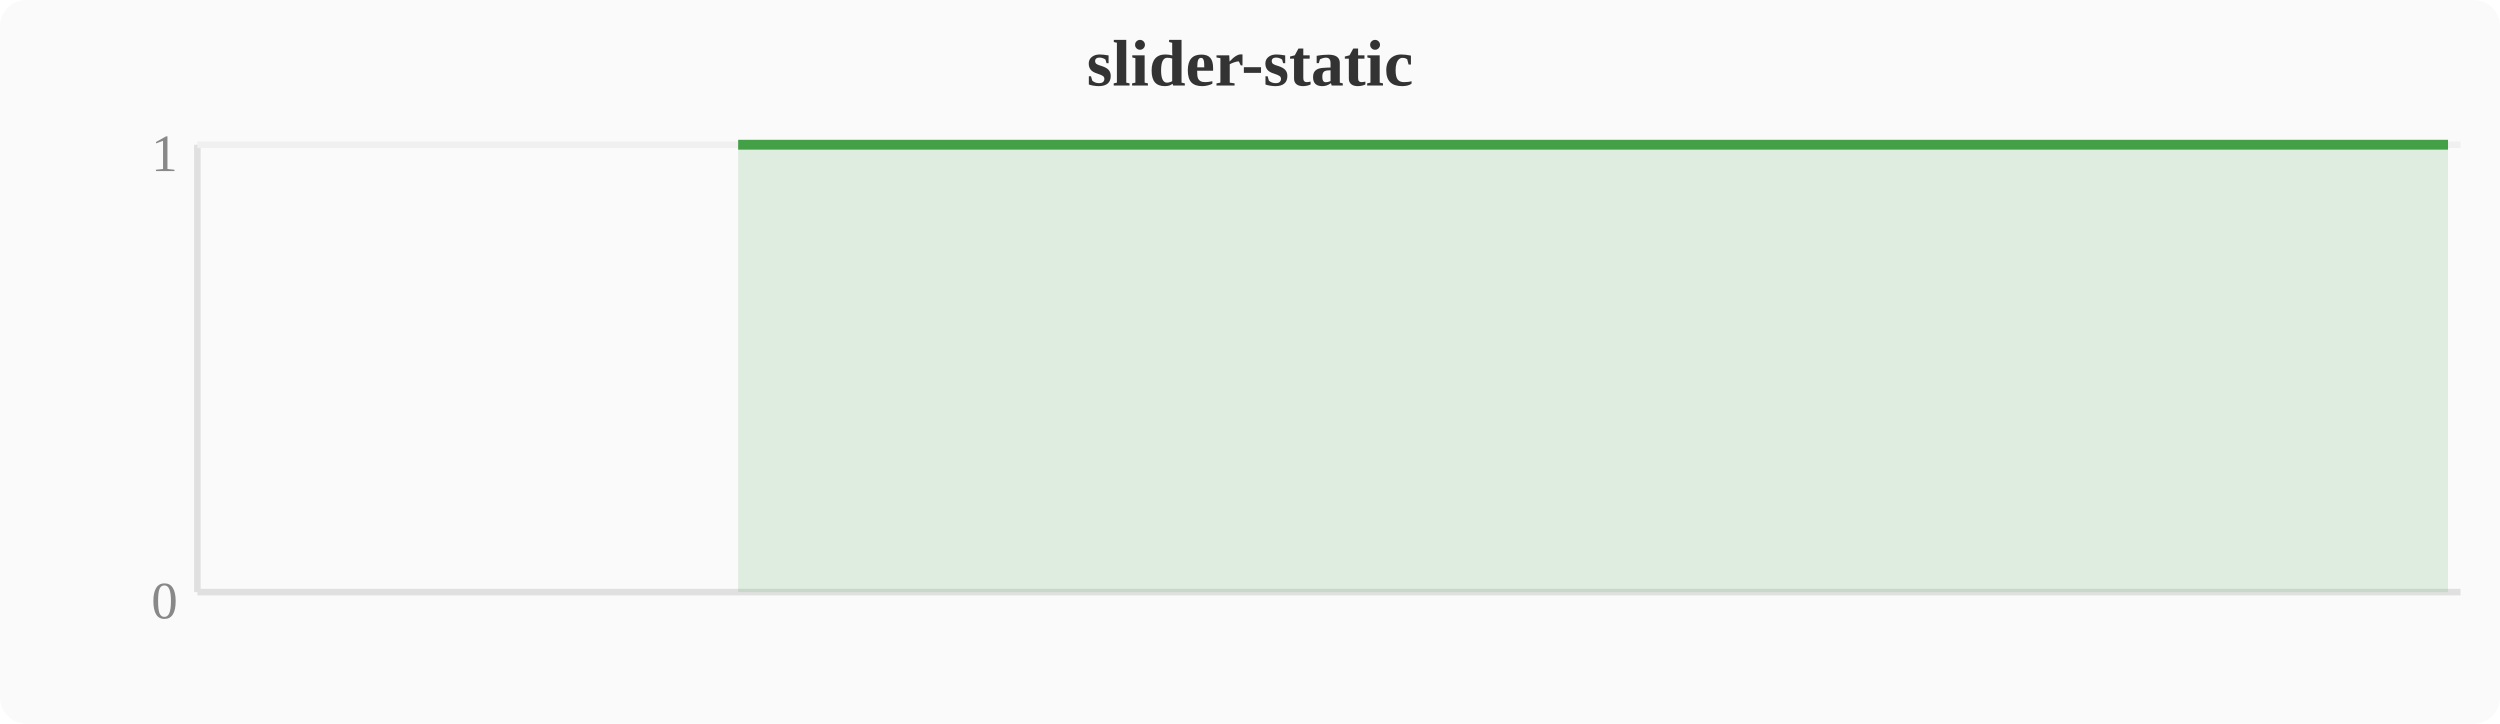
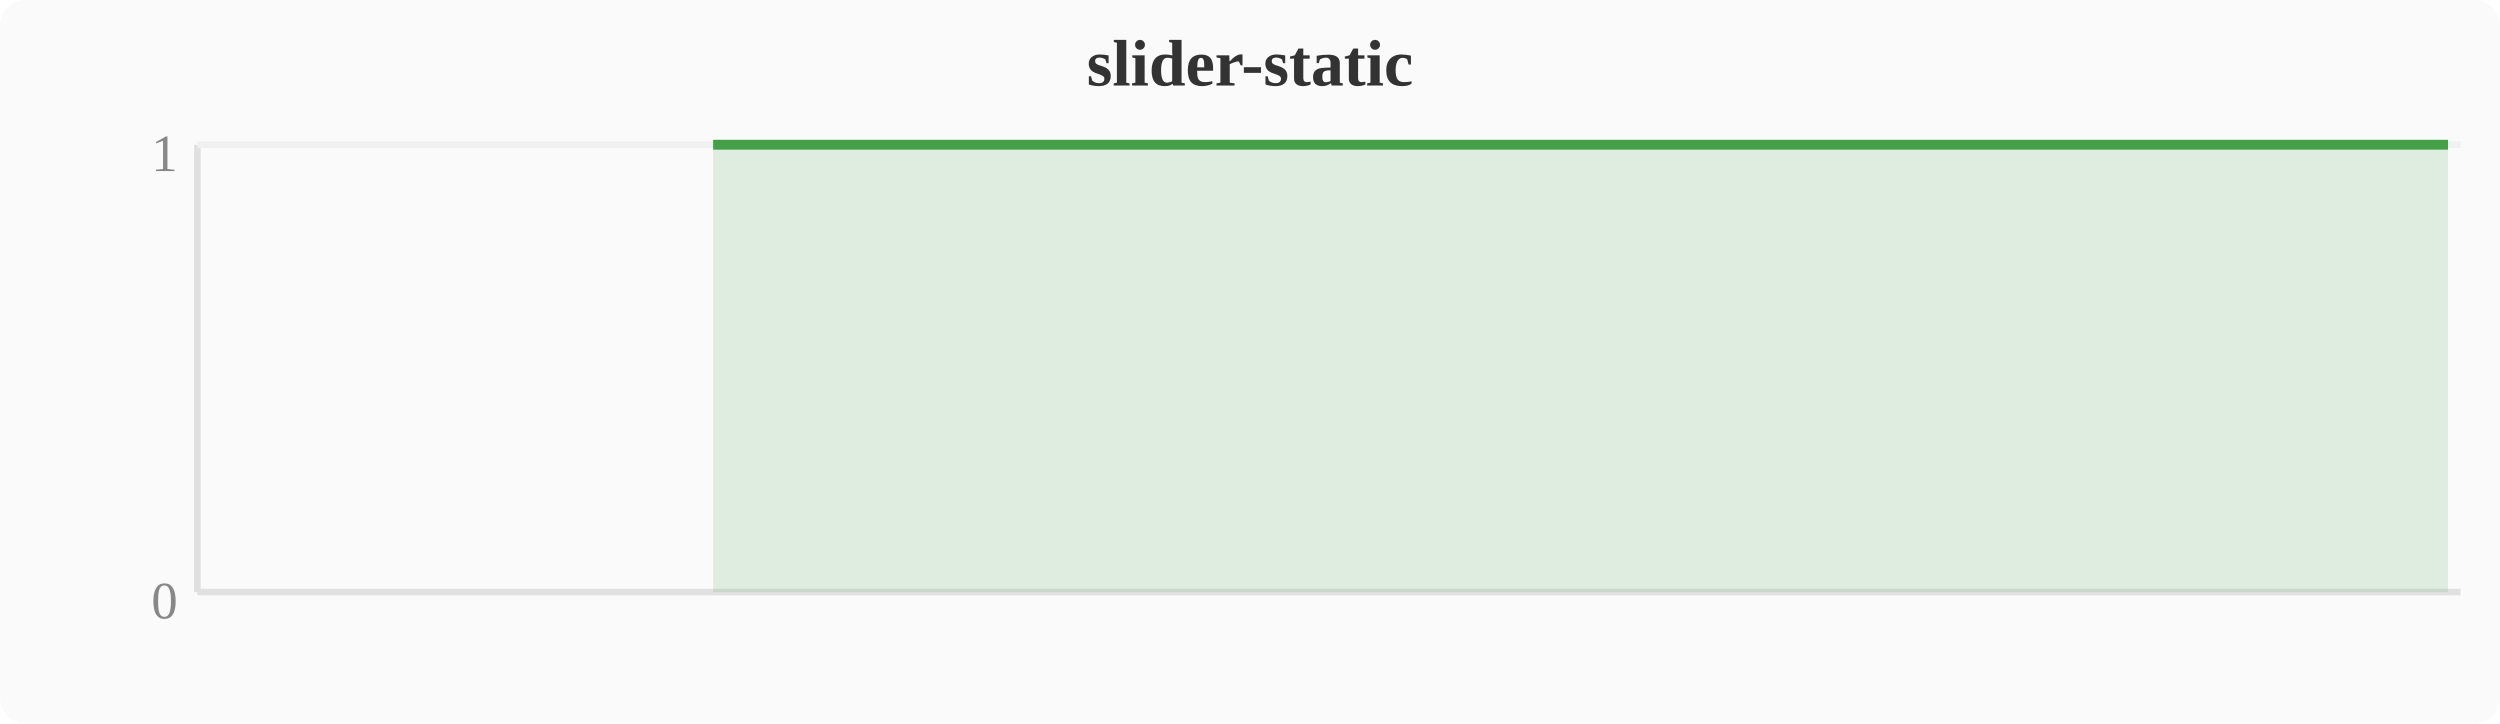
<svg xmlns="http://www.w3.org/2000/svg" width="380" height="110" viewBox="0 0 380 110">
  <rect width="380" height="110" fill="#fafafa" rx="4" />
  <text x="190" y="13" text-anchor="middle" font-size="10" font-weight="bold" fill="#333">slider-static</text>
  <line x1="30" y1="22" x2="30" y2="90" stroke="#e0e0e0" stroke-width="1" />
  <line x1="30" y1="90" x2="374" y2="90" stroke="#e0e0e0" stroke-width="1" />
  <line x1="30" y1="22" x2="374" y2="22" stroke="#f0f0f0" stroke-width="1" />
  <text x="27" y="94" text-anchor="end" font-size="8" fill="#888">0</text>
  <text x="27" y="26" text-anchor="end" font-size="8" fill="#888">1</text>
-   <polygon points="112.2,22.0 116.0,22.0 119.8,22.0 123.6,22.0 127.5,22.0 131.3,22.0 135.1,22.0 138.9,22.0 142.8,22.0 146.6,22.0 150.4,22.0 154.2,22.0 158.0,22.0 161.9,22.0 165.7,22.0 169.5,22.0 173.3,22.0 177.2,22.0 181.0,22.0 184.8,22.0 188.6,22.0 192.4,22.0 196.3,22.0 200.1,22.0 203.9,22.0 207.7,22.0 211.6,22.0 215.4,22.0 219.2,22.0 223.0,22.0 226.8,22.0 230.7,22.0 234.5,22.0 238.3,22.0 242.1,22.0 246.0,22.0 249.8,22.0 253.6,22.0 257.4,22.0 261.2,22.0 265.1,22.0 268.9,22.0 272.7,22.0 276.5,22.0 280.4,22.0 284.2,22.0 288.0,22.0 291.8,22.0 295.6,22.0 299.5,22.0 303.3,22.0 307.1,22.0 310.9,22.0 314.8,22.0 318.6,22.0 322.4,22.0 326.2,22.0 330.0,22.0 333.9,22.0 337.7,22.0 341.5,22.0 345.3,22.0 349.2,22.0 353.0,22.0 356.8,22.0 360.6,22.0 364.4,22.0 368.3,22.0 372.1,22.0 372.1,90 112.2,90" fill="#43a047" opacity="0.15" />
-   <polyline points="112.2,22.0 116.0,22.0 119.8,22.0 123.6,22.0 127.5,22.0 131.3,22.0 135.1,22.0 138.9,22.0 142.8,22.0 146.6,22.0 150.4,22.0 154.2,22.0 158.0,22.0 161.9,22.0 165.7,22.0 169.5,22.0 173.3,22.0 177.2,22.0 181.0,22.0 184.8,22.0 188.6,22.0 192.4,22.0 196.3,22.0 200.1,22.0 203.9,22.0 207.7,22.0 211.6,22.0 215.4,22.0 219.2,22.0 223.0,22.0 226.8,22.0 230.7,22.0 234.5,22.0 238.3,22.0 242.1,22.0 246.0,22.0 249.8,22.0 253.6,22.0 257.4,22.0 261.2,22.0 265.1,22.0 268.9,22.0 272.7,22.0 276.5,22.0 280.4,22.0 284.2,22.0 288.0,22.0 291.8,22.0 295.6,22.0 299.5,22.0 303.3,22.0 307.1,22.0 310.9,22.0 314.8,22.0 318.6,22.0 322.4,22.0 326.2,22.0 330.0,22.0 333.9,22.0 337.7,22.0 341.5,22.0 345.3,22.0 349.2,22.0 353.0,22.0 356.8,22.0 360.6,22.0 364.4,22.0 368.3,22.0 372.1,22.0" fill="none" stroke="#43a047" stroke-width="1.5" stroke-linejoin="round" />
+   <polygon points="108.4,22.0 112.2,22.0 116.0,22.0 119.8,22.0 123.6,22.0 127.5,22.0 131.3,22.0 135.1,22.0 138.9,22.0 142.8,22.0 146.6,22.0 150.4,22.0 154.2,22.0 158.0,22.0 161.9,22.0 165.7,22.0 169.5,22.0 173.3,22.0 177.2,22.0 181.0,22.0 184.8,22.0 188.6,22.0 192.4,22.0 196.3,22.0 200.1,22.0 203.9,22.0 207.7,22.0 211.6,22.0 215.4,22.0 219.2,22.0 223.0,22.0 226.8,22.0 230.7,22.0 234.5,22.0 238.3,22.0 242.1,22.0 246.0,22.0 249.8,22.0 253.6,22.0 257.4,22.0 261.2,22.0 265.1,22.0 268.9,22.0 272.7,22.0 276.5,22.0 280.4,22.0 284.2,22.0 288.0,22.0 291.8,22.0 295.6,22.0 299.5,22.0 303.3,22.0 307.1,22.0 310.9,22.0 314.8,22.0 318.6,22.0 322.4,22.0 326.2,22.0 330.0,22.0 333.9,22.0 337.7,22.0 341.5,22.0 345.3,22.0 349.2,22.0 353.0,22.0 356.8,22.0 360.6,22.0 364.4,22.0 368.3,22.0 372.1,22.0 372.1,90 108.4,90" fill="#43a047" opacity="0.15" />
+   <polyline points="108.4,22.0 112.2,22.0 116.0,22.0 119.8,22.0 123.6,22.0 127.5,22.0 131.3,22.0 135.1,22.0 138.9,22.0 142.8,22.0 146.6,22.0 150.4,22.0 154.2,22.0 158.0,22.0 161.9,22.0 165.7,22.0 169.5,22.0 173.3,22.0 177.2,22.0 181.0,22.0 184.8,22.0 188.6,22.0 192.4,22.0 196.3,22.0 200.1,22.0 203.9,22.0 207.7,22.0 211.6,22.0 215.4,22.0 219.2,22.0 223.0,22.0 226.8,22.0 230.7,22.0 234.5,22.0 238.3,22.0 242.1,22.0 246.0,22.0 249.8,22.0 253.6,22.0 257.4,22.0 261.2,22.0 265.1,22.0 268.9,22.0 272.7,22.0 276.5,22.0 280.4,22.0 284.2,22.0 288.0,22.0 291.8,22.0 295.6,22.0 299.5,22.0 303.3,22.0 307.1,22.0 310.9,22.0 314.8,22.0 318.6,22.0 322.4,22.0 326.2,22.0 330.0,22.0 333.9,22.0 337.7,22.0 341.5,22.0 345.3,22.0 349.2,22.0 353.0,22.0 356.8,22.0 360.6,22.0 364.4,22.0 368.3,22.0 372.1,22.0" fill="none" stroke="#43a047" stroke-width="1.5" stroke-linejoin="round" />
</svg>
